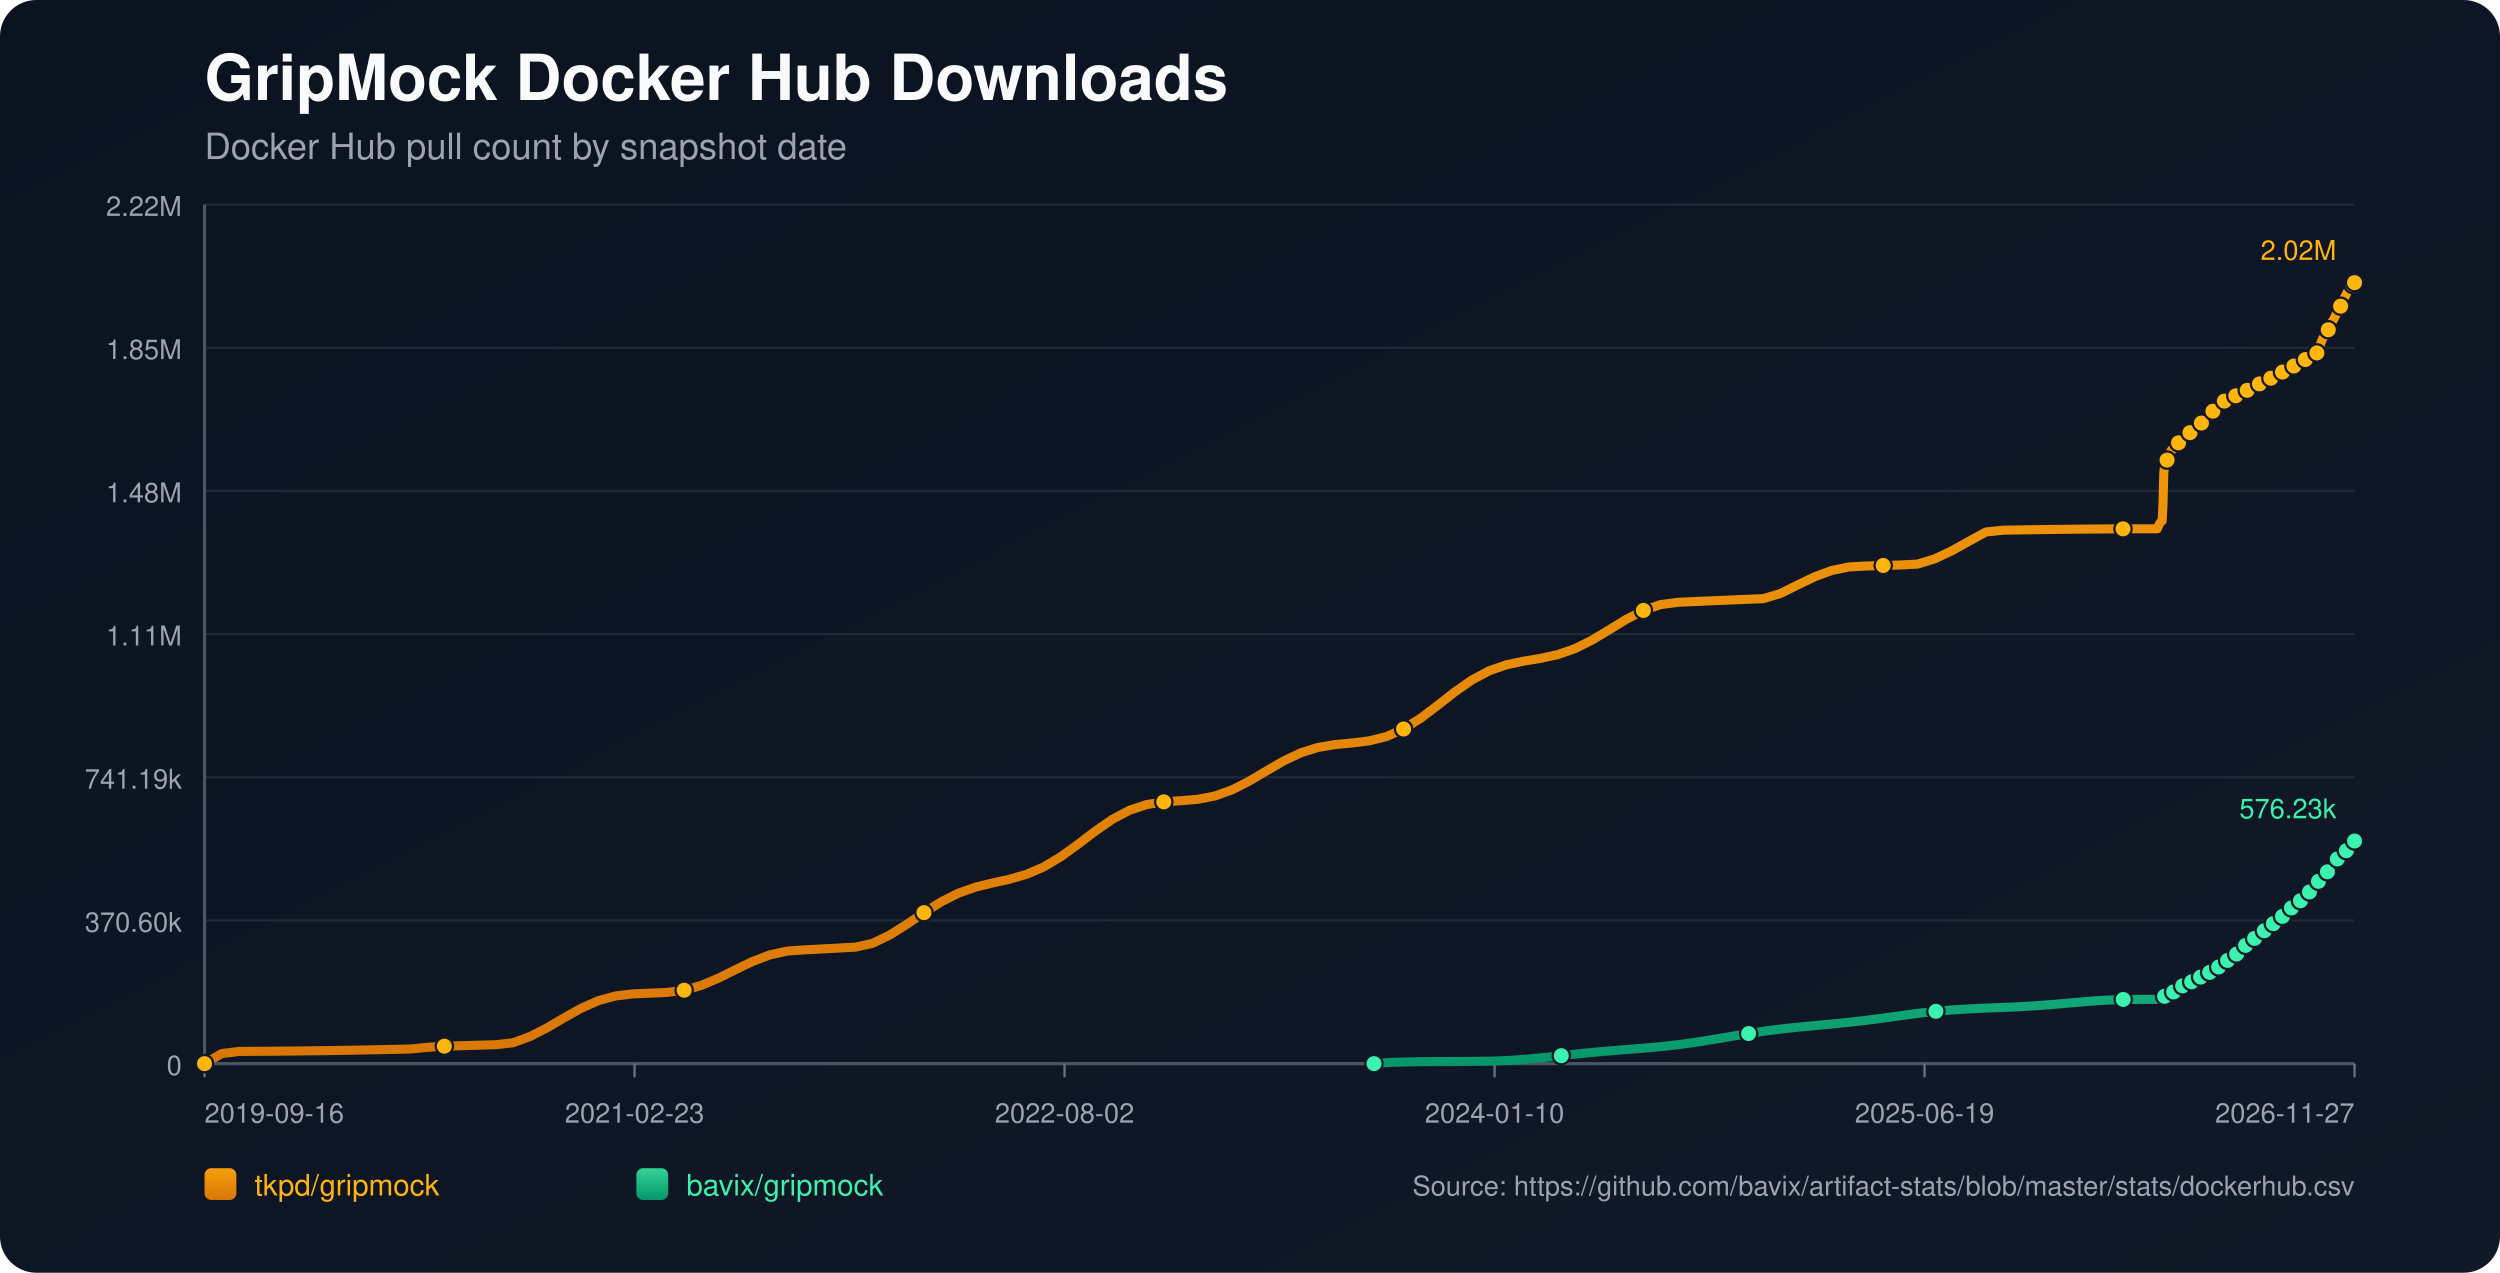
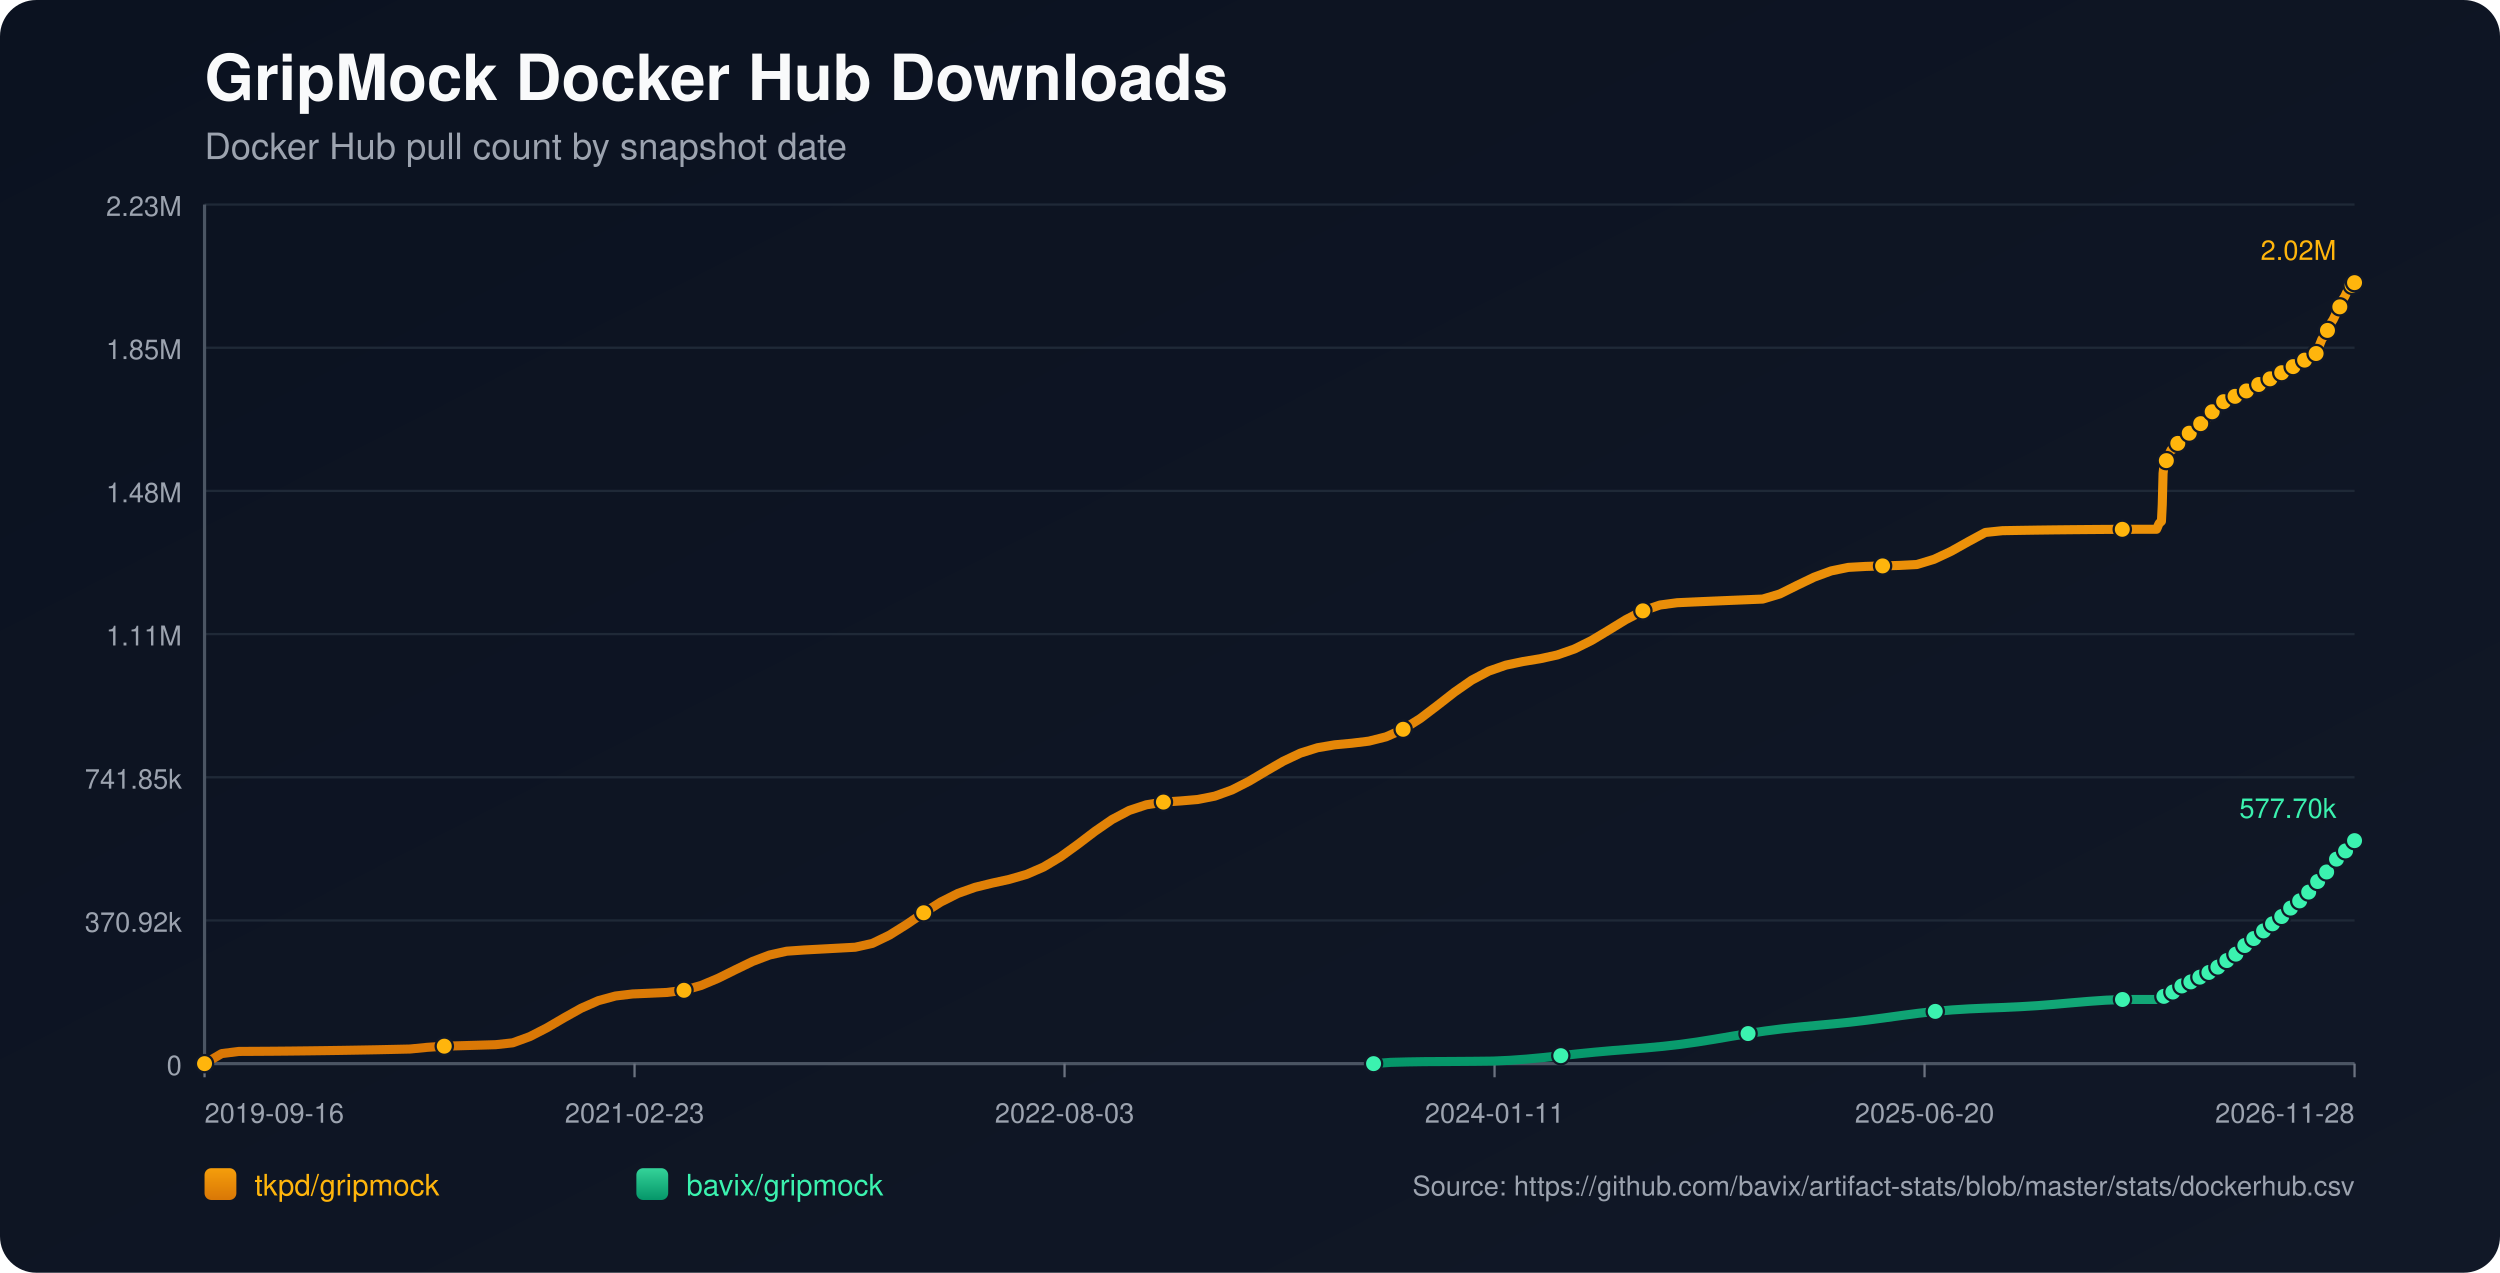
<svg xmlns="http://www.w3.org/2000/svg" width="1100" height="560" viewBox="0 0 1100 560">
  <defs>
    <linearGradient id="bg" x1="0" y1="0" x2="1" y2="1">
      <stop offset="0%" stop-color="#0b1220" />
      <stop offset="100%" stop-color="#111827" />
    </linearGradient>
    <linearGradient id="repo-0" x1="0" y1="0" x2="0" y2="1">
      <stop offset="0%" stop-color="#f59e0b" />
      <stop offset="100%" stop-color="#d97706" />
    </linearGradient>
    <linearGradient id="repo-1" x1="0" y1="0" x2="0" y2="1">
      <stop offset="0%" stop-color="#34d399" />
      <stop offset="100%" stop-color="#059669" />
    </linearGradient>
  </defs>
  <rect x="0" y="0" width="1100" height="560" fill="url(#bg)" rx="16" />
  <text x="90" y="44" fill="#f9fafb" font-size="28" font-family="-apple-system,BlinkMacSystemFont,Segoe UI,Helvetica,Arial,sans-serif" font-weight="700">GripMock Docker Hub Downloads</text>
  <text x="90" y="70" fill="#9ca3af" font-size="16" font-family="-apple-system,BlinkMacSystemFont,Segoe UI,Helvetica,Arial,sans-serif">Docker Hub pull count by snapshot date</text>
  <line x1="90" y1="90.00" x2="1036" y2="90.00" stroke="#1f2937" stroke-width="1" />
-   <text x="80" y="95.00" text-anchor="end" fill="#9ca3af" font-size="12" font-family="-apple-system,BlinkMacSystemFont,Segoe UI,Helvetica,Arial,sans-serif">2.22M</text>
+   <text x="80" y="95.00" text-anchor="end" fill="#9ca3af" font-size="12" font-family="-apple-system,BlinkMacSystemFont,Segoe UI,Helvetica,Arial,sans-serif">2.23M</text>
  <line x1="90" y1="153.00" x2="1036" y2="153.00" stroke="#1f2937" stroke-width="1" />
  <text x="80" y="158.00" text-anchor="end" fill="#9ca3af" font-size="12" font-family="-apple-system,BlinkMacSystemFont,Segoe UI,Helvetica,Arial,sans-serif">1.85M</text>
  <line x1="90" y1="216.00" x2="1036" y2="216.00" stroke="#1f2937" stroke-width="1" />
  <text x="80" y="221.00" text-anchor="end" fill="#9ca3af" font-size="12" font-family="-apple-system,BlinkMacSystemFont,Segoe UI,Helvetica,Arial,sans-serif">1.48M</text>
  <line x1="90" y1="279.00" x2="1036" y2="279.00" stroke="#1f2937" stroke-width="1" />
  <text x="80" y="284.00" text-anchor="end" fill="#9ca3af" font-size="12" font-family="-apple-system,BlinkMacSystemFont,Segoe UI,Helvetica,Arial,sans-serif">1.11M</text>
  <line x1="90" y1="342.00" x2="1036" y2="342.00" stroke="#1f2937" stroke-width="1" />
-   <text x="80" y="347.00" text-anchor="end" fill="#9ca3af" font-size="12" font-family="-apple-system,BlinkMacSystemFont,Segoe UI,Helvetica,Arial,sans-serif">741.19k</text>
+   <text x="80" y="347.00" text-anchor="end" fill="#9ca3af" font-size="12" font-family="-apple-system,BlinkMacSystemFont,Segoe UI,Helvetica,Arial,sans-serif">741.85k</text>
  <line x1="90" y1="405.00" x2="1036" y2="405.00" stroke="#1f2937" stroke-width="1" />
-   <text x="80" y="410.00" text-anchor="end" fill="#9ca3af" font-size="12" font-family="-apple-system,BlinkMacSystemFont,Segoe UI,Helvetica,Arial,sans-serif">370.60k</text>
+   <text x="80" y="410.00" text-anchor="end" fill="#9ca3af" font-size="12" font-family="-apple-system,BlinkMacSystemFont,Segoe UI,Helvetica,Arial,sans-serif">370.92k</text>
  <line x1="90" y1="468.00" x2="1036" y2="468.00" stroke="#1f2937" stroke-width="1" />
  <text x="80" y="473.00" text-anchor="end" fill="#9ca3af" font-size="12" font-family="-apple-system,BlinkMacSystemFont,Segoe UI,Helvetica,Arial,sans-serif">0</text>
  <line x1="90" y1="468" x2="1036" y2="468" stroke="#4b5563" stroke-width="1.4" />
  <line x1="90" y1="90" x2="90" y2="468" stroke="#4b5563" stroke-width="1.4" />
  <line x1="90.00" y1="468" x2="90.00" y2="474" stroke="#6b7280" stroke-width="1" />
  <text x="90.00" y="494" text-anchor="start" fill="#9ca3af" font-size="12" font-family="-apple-system,BlinkMacSystemFont,Segoe UI,Helvetica,Arial,sans-serif">2019-09-16</text>
  <line x1="279.20" y1="468" x2="279.20" y2="474" stroke="#6b7280" stroke-width="1" />
  <text x="279.20" y="494" text-anchor="middle" fill="#9ca3af" font-size="12" font-family="-apple-system,BlinkMacSystemFont,Segoe UI,Helvetica,Arial,sans-serif">2021-02-23</text>
  <line x1="468.40" y1="468" x2="468.40" y2="474" stroke="#6b7280" stroke-width="1" />
-   <text x="468.40" y="494" text-anchor="middle" fill="#9ca3af" font-size="12" font-family="-apple-system,BlinkMacSystemFont,Segoe UI,Helvetica,Arial,sans-serif">2022-08-02</text>
+   <text x="468.40" y="494" text-anchor="middle" fill="#9ca3af" font-size="12" font-family="-apple-system,BlinkMacSystemFont,Segoe UI,Helvetica,Arial,sans-serif">2022-08-03</text>
  <line x1="657.60" y1="468" x2="657.60" y2="474" stroke="#6b7280" stroke-width="1" />
-   <text x="657.60" y="494" text-anchor="middle" fill="#9ca3af" font-size="12" font-family="-apple-system,BlinkMacSystemFont,Segoe UI,Helvetica,Arial,sans-serif">2024-01-10</text>
+   <text x="657.60" y="494" text-anchor="middle" fill="#9ca3af" font-size="12" font-family="-apple-system,BlinkMacSystemFont,Segoe UI,Helvetica,Arial,sans-serif">2024-01-11</text>
  <line x1="846.80" y1="468" x2="846.80" y2="474" stroke="#6b7280" stroke-width="1" />
-   <text x="846.80" y="494" text-anchor="middle" fill="#9ca3af" font-size="12" font-family="-apple-system,BlinkMacSystemFont,Segoe UI,Helvetica,Arial,sans-serif">2025-06-19</text>
+   <text x="846.80" y="494" text-anchor="middle" fill="#9ca3af" font-size="12" font-family="-apple-system,BlinkMacSystemFont,Segoe UI,Helvetica,Arial,sans-serif">2025-06-20</text>
  <line x1="1036.00" y1="468" x2="1036.00" y2="474" stroke="#6b7280" stroke-width="1" />
-   <text x="1036.00" y="494" text-anchor="end" fill="#9ca3af" font-size="12" font-family="-apple-system,BlinkMacSystemFont,Segoe UI,Helvetica,Arial,sans-serif">2026-11-27</text>
-   <polyline fill="none" stroke="url(#repo-0)" stroke-width="4" stroke-linecap="round" stroke-linejoin="round" points="90.00,468.00 97.54,463.58 105.07,462.63 112.61,462.59 120.15,462.53 127.68,462.46 135.22,462.38 142.76,462.28 150.29,462.16 157.83,462.03 165.37,461.89 172.91,461.74 180.44,461.57 187.98,460.83 195.52,460.31 203.05,460.11 210.59,459.89 218.13,459.66 225.66,458.83 233.20,456.08 240.74,452.21 248.27,447.79 255.81,443.58 263.35,440.27 270.88,438.21 278.42,437.31 285.96,436.99 293.50,436.66 301.03,435.70 308.57,433.57 316.11,430.40 323.64,426.65 331.18,423.01 338.72,420.16 346.25,418.49 353.79,417.95 361.33,417.55 368.86,417.15 376.40,416.74 383.94,415.06 391.47,411.41 399.01,406.68 406.55,401.56 414.08,396.82 421.62,393.03 429.16,390.35 436.70,388.50 444.23,386.85 451.77,384.67 459.31,381.41 466.84,376.90 474.38,371.44 481.92,365.70 489.45,360.49 496.99,356.50 504.53,354.01 512.06,352.82 519.60,352.31 527.14,351.68 534.67,350.20 542.21,347.49 549.75,343.64 557.29,339.17 564.82,334.80 572.36,331.25 579.90,328.87 587.43,327.60 594.97,326.89 602.51,325.97 610.04,324.09 617.58,320.76 625.12,316.00 632.65,310.28 640.19,304.38 647.73,299.14 655.26,295.13 662.80,292.51 670.34,290.92 677.87,289.68 685.41,288.03 692.95,285.40 700.49,281.65 708.02,277.12 715.56,272.50 723.10,268.59 730.63,266.03 738.17,265.02 745.71,264.68 753.24,264.35 760.78,264.03 768.32,263.71 775.85,263.41 783.39,261.15 790.93,257.39 798.46,253.77 806.00,251.00 813.54,249.46 821.08,249.04 828.61,248.81 836.15,248.59 843.69,248.20 851.22,245.91 858.76,242.38 866.30,238.16 873.83,234.07 881.37,233.29 888.91,233.16 896.44,233.05 903.98,232.95 911.52,232.86 919.05,232.79 926.59,232.73 934.13,232.69 941.67,232.67 949.20,232.66 949.57,231.89 949.91,231.03 950.27,230.25 950.62,229.76 950.99,229.51 951.35,229.16 951.71,221.90 952.07,208.10 952.43,204.88 952.79,203.23 953.14,202.50 953.51,202.44 953.87,202.33 954.23,201.30 954.59,200.09 954.95,199.12 955.31,198.33 955.67,197.66 956.03,197.61 956.39,197.49 956.75,196.77 957.11,196.26 957.47,195.74 957.83,195.26 958.19,194.91 958.55,194.85 958.91,194.79 959.28,194.43 959.63,193.95 960.00,193.44 960.36,193.01 960.71,192.75 961.07,192.67 961.44,192.62 961.79,192.31 962.15,191.87 962.51,191.19 962.87,190.74 963.23,190.42 963.59,190.36 963.96,190.28 964.32,190.00 964.68,189.65 965.04,189.31 965.40,188.93 965.75,188.60 966.12,188.52 966.49,188.42 966.84,187.96 967.20,187.51 967.56,186.97 967.92,186.60 968.27,186.23 968.64,186.15 969.01,186.02 969.36,185.80 969.73,185.34 970.08,184.84 970.44,184.30 970.80,183.83 971.16,183.76 971.55,183.61 971.89,183.13 972.25,182.55 972.61,181.91 972.97,181.40 973.32,181.00 973.68,180.93 974.05,180.80 974.40,180.32 974.76,179.77 975.13,179.27 975.49,178.76 975.84,178.42 976.21,178.36 976.59,178.20 976.95,177.75 977.30,177.26 977.65,176.95 978.02,176.69 978.36,176.55 978.73,176.48 979.11,176.41 979.44,176.20 979.80,176.02 980.16,175.82 980.52,175.59 980.87,175.39 981.24,175.33 981.61,175.23 981.96,175.01 982.32,174.74 982.67,174.52 983.03,174.33 983.39,174.20 983.75,174.13 984.12,174.05 984.47,173.87 984.82,173.64 985.19,173.43 985.55,173.24 985.90,173.05 986.26,173.00 986.62,172.93 986.97,172.69 987.33,172.45 987.70,172.21 988.06,171.98 988.41,171.78 988.78,171.75 989.14,171.69 989.50,171.38 989.86,171.07 990.22,170.83 990.58,170.57 990.93,170.41 991.30,170.33 991.67,170.26 992.02,169.99 992.73,169.42 993.10,169.19 993.46,169.01 993.82,168.98 994.18,168.91 994.53,168.68 994.89,168.36 995.25,168.09 995.60,167.81 995.95,167.58 996.31,167.54 996.67,167.48 997.03,167.25 997.40,167.06 997.76,166.86 998.12,166.67 998.46,166.54 998.82,166.49 999.18,166.41 999.54,166.28 999.90,166.06 1000.26,165.77 1000.62,165.55 1000.98,165.37 1001.34,165.33 1001.70,165.27 1002.06,165.02 1002.42,164.70 1002.92,164.32 1003.30,163.99 1003.59,163.85 1003.93,163.81 1004.30,163.72 1004.64,163.53 1004.99,163.23 1005.36,162.95 1005.72,162.64 1006.07,162.48 1006.43,162.45 1006.80,162.35 1007.16,162.14 1007.52,161.86 1007.88,161.62 1008.24,161.32 1008.59,161.11 1008.96,161.08 1009.32,161.04 1009.68,160.75 1010.04,160.48 1010.40,160.28 1010.76,160.03 1011.11,159.85 1011.48,159.81 1011.84,159.74 1012.20,159.50 1012.56,159.10 1012.92,158.80 1013.28,158.53 1013.64,158.31 1014.01,158.28 1014.37,158.19 1014.74,157.94 1015.09,157.70 1015.46,157.44 1015.81,157.14 1016.17,156.96 1016.53,156.94 1016.90,156.84 1017.26,156.60 1017.62,156.25 1017.98,155.86 1018.34,155.52 1018.69,155.40 1019.06,155.37 1019.42,155.28 1019.78,155.05 1020.12,154.14 1020.47,153.06 1020.83,151.95 1021.18,150.93 1021.55,150.06 1021.92,149.09 1022.27,148.57 1022.64,148.03 1022.99,147.45 1023.35,146.79 1023.71,146.13 1024.07,145.64 1024.44,145.10 1024.80,144.23 1025.17,143.51 1025.53,142.82 1025.89,142.03 1026.25,141.37 1026.62,140.85 1026.98,140.24 1027.34,139.49 1028.06,137.97 1028.42,137.19 1028.77,136.57 1029.14,136.04 1029.51,135.50 1029.87,134.72 1030.22,133.90 1030.59,132.87 1030.94,131.99 1031.29,131.29 1031.66,130.78 1032.02,130.21 1032.40,129.43 1032.75,128.60 1033.11,127.95 1033.47,127.41 1033.82,126.96 1034.18,126.70 1034.94,125.74 1035.29,125.23 1035.64,124.76 1036.00,124.36" />
+   <text x="1036.00" y="494" text-anchor="end" fill="#9ca3af" font-size="12" font-family="-apple-system,BlinkMacSystemFont,Segoe UI,Helvetica,Arial,sans-serif">2026-11-28</text>
+   <polyline fill="none" stroke="url(#repo-0)" stroke-width="4" stroke-linecap="round" stroke-linejoin="round" points="90.00,468.00 97.53,463.58 105.07,462.63 112.60,462.59 120.14,462.54 127.67,462.47 135.20,462.38 142.74,462.28 150.27,462.17 157.81,462.04 165.34,461.90 172.87,461.74 180.41,461.57 187.94,460.83 195.48,460.32 203.01,460.11 210.54,459.89 218.08,459.66 225.61,458.84 233.15,456.09 240.68,452.22 248.22,447.81 255.75,443.60 263.28,440.29 270.82,438.24 278.35,437.34 285.89,437.02 293.42,436.68 300.95,435.73 308.49,433.60 316.02,430.43 323.56,426.69 331.09,423.05 338.62,420.20 346.16,418.53 353.69,418.00 361.23,417.60 368.76,417.19 376.29,416.78 383.83,415.10 391.36,411.46 398.90,406.74 406.43,401.62 413.96,396.88 421.50,393.09 429.03,390.42 436.57,388.57 444.10,386.92 451.63,384.75 459.17,381.49 466.70,376.98 474.24,371.52 481.77,365.79 489.30,360.59 496.84,356.60 504.37,354.11 511.91,352.92 519.44,352.42 526.98,351.78 534.51,350.30 542.04,347.59 549.58,343.75 557.11,339.28 564.65,334.92 572.18,331.37 579.71,329.00 587.25,327.72 594.78,327.02 602.32,326.10 609.85,324.21 617.38,320.89 624.92,316.14 632.45,310.42 639.99,304.53 647.52,299.29 655.05,295.29 662.59,292.66 670.12,291.08 677.66,289.84 685.19,288.19 692.72,285.56 700.26,281.82 707.79,277.29 715.33,272.67 722.86,268.77 730.39,266.21 737.93,265.20 745.46,264.86 753.00,264.53 760.53,264.21 768.07,263.90 775.60,263.59 783.13,261.33 790.67,257.58 798.20,253.96 805.74,251.19 813.27,249.65 820.80,249.23 828.34,249.00 835.87,248.78 843.41,248.39 850.94,246.11 858.47,242.58 866.01,238.36 873.54,234.28 881.08,233.50 888.61,233.37 896.14,233.25 903.68,233.15 911.21,233.07 918.75,233.00 926.28,232.94 933.81,232.90 941.35,232.88 948.88,232.87 949.25,232.10 949.59,231.24 949.95,230.46 950.30,229.97 950.67,229.72 951.03,229.37 951.39,222.11 951.75,208.33 952.11,205.11 952.47,203.46 952.82,202.73 953.19,202.67 953.55,202.57 953.91,201.53 954.27,200.32 954.63,199.35 954.99,198.57 955.34,197.90 955.71,197.85 956.07,197.73 956.43,197.01 956.79,196.50 957.15,195.98 957.51,195.50 957.86,195.15 958.23,195.09 958.59,195.03 958.95,194.67 959.31,194.19 959.67,193.68 960.03,193.26 960.39,192.99 960.75,192.92 961.11,192.86 961.47,192.55 961.83,192.11 962.19,191.43 962.54,190.99 962.91,190.66 963.27,190.61 963.64,190.53 963.99,190.24 964.35,189.89 964.71,189.55 965.08,189.18 965.43,188.85 965.79,188.77 966.16,188.67 966.52,188.20 966.88,187.75 967.24,187.22 967.60,186.85 967.95,186.48 968.31,186.40 968.68,186.27 969.04,186.05 969.40,185.59 969.76,185.09 970.12,184.56 970.47,184.08 970.84,184.01 971.22,183.86 971.56,183.39 971.93,182.81 972.28,182.17 972.64,181.66 972.99,181.25 973.36,181.18 973.72,181.05 974.07,180.57 974.44,180.02 974.80,179.52 975.16,179.01 975.51,178.68 975.88,178.61 976.26,178.46 976.62,178.01 976.97,177.51 977.32,177.21 977.69,176.95 978.03,176.81 978.40,176.74 978.78,176.67 979.11,176.46 979.47,176.28 979.83,176.08 980.19,175.85 980.54,175.65 980.91,175.59 981.27,175.49 981.63,175.27 981.99,175.00 982.34,174.78 982.70,174.59 983.05,174.46 983.42,174.39 983.79,174.31 984.14,174.13 984.49,173.90 984.86,173.69 985.22,173.50 985.56,173.31 985.93,173.27 986.29,173.19 986.64,172.95 987.00,172.72 987.36,172.47 987.72,172.25 988.08,172.05 988.44,172.01 988.81,171.95 989.16,171.64 989.52,171.33 989.88,171.10 990.24,170.83 990.60,170.67 990.96,170.59 991.33,170.52 991.68,170.25 992.40,169.69 992.76,169.45 993.12,169.27 993.48,169.24 993.84,169.18 994.20,168.94 994.56,168.62 994.92,168.35 995.26,168.08 995.61,167.84 995.97,167.80 996.34,167.75 996.69,167.51 997.06,167.33 997.42,167.13 997.78,166.94 998.12,166.80 998.48,166.76 998.84,166.68 999.20,166.55 999.56,166.32 999.92,166.03 1000.28,165.82 1000.64,165.64 1001.00,165.60 1001.36,165.54 1001.72,165.29 1002.08,164.97 1002.58,164.59 1002.96,164.26 1003.25,164.12 1003.59,164.08 1003.96,163.99 1004.30,163.80 1004.65,163.50 1005.01,163.22 1005.38,162.91 1005.73,162.75 1006.09,162.72 1006.46,162.62 1006.81,162.41 1007.18,162.13 1007.53,161.89 1007.89,161.59 1008.25,161.39 1008.62,161.36 1008.98,161.31 1009.34,161.02 1009.70,160.75 1010.06,160.55 1010.41,160.30 1010.77,160.12 1011.14,160.08 1011.50,160.01 1011.86,159.77 1012.22,159.37 1012.57,159.08 1012.94,158.81 1013.30,158.59 1013.66,158.55 1014.03,158.46 1014.39,158.21 1014.75,157.97 1015.12,157.71 1015.47,157.41 1015.82,157.24 1016.19,157.22 1016.56,157.11 1016.92,156.88 1017.27,156.52 1017.64,156.14 1018.00,155.80 1018.35,155.68 1018.71,155.65 1019.08,155.55 1019.44,155.33 1019.77,154.42 1020.13,153.34 1020.48,152.23 1020.84,151.21 1021.20,150.34 1021.57,149.38 1021.93,148.85 1022.29,148.31 1022.65,147.73 1023.01,147.07 1023.36,146.41 1023.72,145.93 1024.09,145.38 1024.45,144.52 1024.82,143.79 1025.18,143.11 1025.54,142.32 1025.90,141.66 1026.27,141.14 1026.64,140.53 1027.00,139.78 1027.71,138.26 1028.07,137.49 1028.42,136.86 1028.79,136.33 1029.16,135.80 1029.52,135.01 1029.87,134.19 1030.24,133.17 1030.59,132.29 1030.94,131.59 1031.31,131.08 1031.67,130.51 1032.05,129.73 1032.40,128.90 1032.76,128.25 1033.12,127.71 1033.47,127.26 1033.83,127.00 1034.59,126.04 1034.93,125.54 1035.29,125.06 1035.65,124.67 1036.00,124.36" />
  <circle cx="90.00" cy="468.00" r="3.8" fill="#ffb50c" stroke="#111827" stroke-width="1" />
-   <circle cx="195.52" cy="460.31" r="3.8" fill="#ffb50c" stroke="#111827" stroke-width="1" />
-   <circle cx="301.03" cy="435.70" r="3.8" fill="#ffb50c" stroke="#111827" stroke-width="1" />
-   <circle cx="406.55" cy="401.56" r="3.8" fill="#ffb50c" stroke="#111827" stroke-width="1" />
-   <circle cx="512.06" cy="352.82" r="3.8" fill="#ffb50c" stroke="#111827" stroke-width="1" />
-   <circle cx="617.58" cy="320.76" r="3.8" fill="#ffb50c" stroke="#111827" stroke-width="1" />
-   <circle cx="723.10" cy="268.59" r="3.8" fill="#ffb50c" stroke="#111827" stroke-width="1" />
-   <circle cx="828.61" cy="248.81" r="3.8" fill="#ffb50c" stroke="#111827" stroke-width="1" />
-   <circle cx="934.13" cy="232.69" r="3.8" fill="#ffb50c" stroke="#111827" stroke-width="1" />
-   <circle cx="953.51" cy="202.44" r="3.8" fill="#ffb50c" stroke="#111827" stroke-width="1" />
-   <circle cx="958.55" cy="194.85" r="3.8" fill="#ffb50c" stroke="#111827" stroke-width="1" />
-   <circle cx="963.59" cy="190.36" r="3.8" fill="#ffb50c" stroke="#111827" stroke-width="1" />
-   <circle cx="968.64" cy="186.15" r="3.8" fill="#ffb50c" stroke="#111827" stroke-width="1" />
-   <circle cx="973.68" cy="180.93" r="3.8" fill="#ffb50c" stroke="#111827" stroke-width="1" />
-   <circle cx="978.73" cy="176.48" r="3.8" fill="#ffb50c" stroke="#111827" stroke-width="1" />
-   <circle cx="983.75" cy="174.13" r="3.8" fill="#ffb50c" stroke="#111827" stroke-width="1" />
-   <circle cx="988.78" cy="171.75" r="3.8" fill="#ffb50c" stroke="#111827" stroke-width="1" />
-   <circle cx="994.18" cy="168.91" r="3.8" fill="#ffb50c" stroke="#111827" stroke-width="1" />
-   <circle cx="999.18" cy="166.41" r="3.8" fill="#ffb50c" stroke="#111827" stroke-width="1" />
-   <circle cx="1004.30" cy="163.72" r="3.8" fill="#ffb50c" stroke="#111827" stroke-width="1" />
-   <circle cx="1009.32" cy="161.04" r="3.8" fill="#ffb50c" stroke="#111827" stroke-width="1" />
-   <circle cx="1014.37" cy="158.19" r="3.8" fill="#ffb50c" stroke="#111827" stroke-width="1" />
-   <circle cx="1019.42" cy="155.28" r="3.8" fill="#ffb50c" stroke="#111827" stroke-width="1" />
-   <circle cx="1024.44" cy="145.10" r="3.8" fill="#ffb50c" stroke="#111827" stroke-width="1" />
-   <circle cx="1029.87" cy="134.72" r="3.8" fill="#ffb50c" stroke="#111827" stroke-width="1" />
-   <circle cx="1035.29" cy="125.23" r="3.8" fill="#ffb50c" stroke="#111827" stroke-width="1" />
+   <circle cx="195.48" cy="460.32" r="3.8" fill="#ffb50c" stroke="#111827" stroke-width="1" />
+   <circle cx="300.95" cy="435.73" r="3.8" fill="#ffb50c" stroke="#111827" stroke-width="1" />
+   <circle cx="406.43" cy="401.62" r="3.8" fill="#ffb50c" stroke="#111827" stroke-width="1" />
+   <circle cx="511.91" cy="352.92" r="3.8" fill="#ffb50c" stroke="#111827" stroke-width="1" />
+   <circle cx="617.38" cy="320.89" r="3.8" fill="#ffb50c" stroke="#111827" stroke-width="1" />
+   <circle cx="722.86" cy="268.77" r="3.8" fill="#ffb50c" stroke="#111827" stroke-width="1" />
+   <circle cx="828.34" cy="249.00" r="3.8" fill="#ffb50c" stroke="#111827" stroke-width="1" />
+   <circle cx="933.81" cy="232.90" r="3.8" fill="#ffb50c" stroke="#111827" stroke-width="1" />
+   <circle cx="953.19" cy="202.67" r="3.8" fill="#ffb50c" stroke="#111827" stroke-width="1" />
+   <circle cx="958.23" cy="195.09" r="3.8" fill="#ffb50c" stroke="#111827" stroke-width="1" />
+   <circle cx="963.27" cy="190.61" r="3.8" fill="#ffb50c" stroke="#111827" stroke-width="1" />
+   <circle cx="968.31" cy="186.40" r="3.8" fill="#ffb50c" stroke="#111827" stroke-width="1" />
+   <circle cx="973.36" cy="181.18" r="3.8" fill="#ffb50c" stroke="#111827" stroke-width="1" />
+   <circle cx="978.40" cy="176.74" r="3.8" fill="#ffb50c" stroke="#111827" stroke-width="1" />
+   <circle cx="983.42" cy="174.39" r="3.8" fill="#ffb50c" stroke="#111827" stroke-width="1" />
+   <circle cx="988.44" cy="172.01" r="3.8" fill="#ffb50c" stroke="#111827" stroke-width="1" />
+   <circle cx="993.84" cy="169.18" r="3.8" fill="#ffb50c" stroke="#111827" stroke-width="1" />
+   <circle cx="998.84" cy="166.68" r="3.8" fill="#ffb50c" stroke="#111827" stroke-width="1" />
+   <circle cx="1003.96" cy="163.99" r="3.8" fill="#ffb50c" stroke="#111827" stroke-width="1" />
+   <circle cx="1008.98" cy="161.31" r="3.8" fill="#ffb50c" stroke="#111827" stroke-width="1" />
+   <circle cx="1014.03" cy="158.46" r="3.8" fill="#ffb50c" stroke="#111827" stroke-width="1" />
+   <circle cx="1019.08" cy="155.55" r="3.8" fill="#ffb50c" stroke="#111827" stroke-width="1" />
+   <circle cx="1024.09" cy="145.38" r="3.8" fill="#ffb50c" stroke="#111827" stroke-width="1" />
+   <circle cx="1029.52" cy="135.01" r="3.8" fill="#ffb50c" stroke="#111827" stroke-width="1" />
+   <circle cx="1034.93" cy="125.54" r="3.8" fill="#ffb50c" stroke="#111827" stroke-width="1" />
  <circle cx="1036.00" cy="124.36" r="3.8" fill="#ffb50c" stroke="#111827" stroke-width="1" />
  <text x="1028.00" y="114.36" text-anchor="end" fill="#ffb50c" font-size="12" font-family="-apple-system,BlinkMacSystemFont,Segoe UI,Helvetica,Arial,sans-serif">2.02M</text>
-   <polyline fill="none" stroke="url(#repo-1)" stroke-width="4" stroke-linecap="round" stroke-linejoin="round" points="604.57,468.00 612.06,467.44 619.55,467.24 627.04,467.12 634.53,467.08 642.03,467.03 649.52,466.97 657.01,466.88 664.50,466.54 671.99,466.00 679.49,465.30 686.98,464.50 694.47,463.69 701.96,462.94 709.45,462.29 716.95,461.69 724.44,461.09 731.93,460.39 739.42,459.53 746.92,458.48 754.41,457.28 761.90,456.00 769.39,454.76 776.88,453.63 784.38,452.68 791.87,451.88 799.36,451.18 806.85,450.49 814.34,449.73 821.84,448.85 829.33,447.86 836.82,446.82 844.31,445.83 851.80,444.99 859.30,444.33 866.79,443.88 874.28,443.55 881.77,443.26 889.27,442.92 896.76,442.46 904.25,441.88 911.74,441.22 919.23,440.58 926.73,440.07 934.22,439.76 941.71,439.74 949.20,439.73 949.57,439.54 949.91,439.35 950.27,439.18 950.62,439.08 950.99,439.05 951.35,438.99 951.71,438.84 952.07,438.63 952.43,438.37 952.79,438.12 953.14,437.89 953.51,437.86 953.87,437.75 954.23,437.53 954.59,437.27 954.95,436.99 955.31,436.80 955.67,436.55 956.03,436.52 956.39,436.46 956.75,436.17 957.11,435.91 957.47,435.62 957.83,435.36 958.19,435.16 958.55,435.02 958.91,434.93 959.28,434.62 959.63,434.33 960.00,434.08 960.36,433.79 960.71,433.64 961.07,433.59 961.44,433.48 961.79,433.24 962.15,433.07 962.51,432.91 962.87,432.57 963.23,432.39 963.59,432.32 963.96,432.25 964.32,432.00 964.68,431.76 965.04,431.54 965.40,431.30 965.75,431.14 966.12,431.09 966.49,430.99 966.84,430.78 967.20,430.54 967.56,430.33 967.92,430.12 968.27,429.92 968.64,429.85 969.01,429.74 969.36,429.56 969.73,429.32 970.08,429.00 970.44,428.73 970.80,428.54 971.16,428.48 971.55,428.36 971.89,428.12 972.25,427.85 972.61,427.54 972.97,427.32 973.32,427.18 973.68,427.11 974.05,426.99 974.40,426.71 974.76,426.43 975.13,426.10 975.49,425.80 975.84,425.58 976.21,425.48 976.59,425.30 976.95,425.04 977.30,424.65 977.65,424.28 978.02,423.93 978.36,423.82 978.73,423.74 979.11,423.56 979.44,423.29 979.80,422.97 980.16,422.60 980.52,422.22 980.87,421.95 981.24,421.86 981.61,421.74 981.96,421.41 982.32,421.05 982.67,420.71 983.03,420.29 983.39,420.04 983.75,419.96 984.12,419.78 984.47,419.38 984.82,418.93 985.19,418.46 985.55,418.11 985.90,417.86 986.26,417.79 986.62,417.67 986.97,417.28 987.33,416.80 987.70,416.43 988.06,415.98 988.41,415.63 988.78,415.56 989.14,415.27 989.50,414.78 989.86,414.40 990.22,414.12 990.58,413.71 990.93,413.48 991.30,413.43 991.67,413.30 992.02,412.90 992.73,412.04 993.10,411.73 993.46,411.42 993.82,411.37 994.18,411.19 994.53,410.91 994.89,410.59 995.25,410.25 995.60,409.93 995.95,409.64 996.31,409.53 996.67,409.42 997.03,409.03 997.40,408.67 997.76,408.31 998.12,408.04 998.46,407.77 998.82,407.62 999.18,407.51 999.54,407.22 999.90,406.85 1000.26,406.41 1000.62,405.95 1000.98,405.72 1001.34,405.69 1001.70,405.61 1002.06,405.21 1002.42,404.73 1002.92,404.08 1003.30,403.69 1003.59,403.56 1003.93,403.51 1004.30,403.21 1004.64,402.80 1004.99,402.44 1005.36,402.01 1005.72,401.59 1006.07,401.37 1006.43,401.33 1006.80,401.13 1007.16,400.77 1007.52,400.32 1007.88,399.91 1008.24,399.50 1008.59,399.18 1008.96,399.14 1009.32,399.02 1009.68,398.48 1010.04,397.95 1010.40,397.51 1010.76,397.09 1011.11,396.81 1011.48,396.79 1011.84,396.69 1012.20,396.33 1012.56,395.92 1012.92,395.47 1013.28,395.02 1013.64,394.73 1014.01,394.68 1014.37,394.44 1014.74,393.98 1015.09,393.51 1015.46,393.11 1015.81,392.70 1016.17,392.45 1016.53,392.39 1016.90,392.17 1017.26,391.63 1017.62,391.09 1017.98,390.61 1018.34,389.77 1018.69,389.23 1019.06,389.14 1019.42,388.86 1019.78,388.30 1020.12,387.79 1020.47,387.23 1020.83,386.57 1021.18,386.20 1021.55,386.09 1021.92,385.86 1022.27,385.33 1022.64,384.88 1022.99,384.50 1023.35,384.01 1023.71,383.66 1024.07,383.60 1024.44,383.40 1024.80,382.95 1025.17,382.44 1025.53,382.02 1025.89,381.47 1026.25,381.26 1026.62,380.77 1026.98,380.28 1027.34,379.64 1028.06,378.58 1028.42,377.94 1028.77,377.15 1029.14,377.09 1029.51,376.88 1029.87,376.36 1030.22,375.93 1030.59,375.62 1030.94,375.29 1031.29,374.97 1031.66,374.91 1032.02,374.76 1032.40,374.31 1032.75,373.88 1033.11,373.40 1033.47,372.89 1033.82,372.53 1034.18,372.42 1034.94,371.61 1035.29,371.05 1035.64,370.49 1036.00,370.04" />
-   <circle cx="604.57" cy="468.00" r="3.8" fill="#3bf2af" stroke="#111827" stroke-width="1" />
-   <circle cx="686.98" cy="464.50" r="3.8" fill="#3bf2af" stroke="#111827" stroke-width="1" />
-   <circle cx="769.39" cy="454.76" r="3.8" fill="#3bf2af" stroke="#111827" stroke-width="1" />
-   <circle cx="851.80" cy="444.99" r="3.8" fill="#3bf2af" stroke="#111827" stroke-width="1" />
-   <circle cx="934.22" cy="439.76" r="3.8" fill="#3bf2af" stroke="#111827" stroke-width="1" />
-   <circle cx="952.43" cy="438.37" r="3.8" fill="#3bf2af" stroke="#111827" stroke-width="1" />
-   <circle cx="956.39" cy="436.46" r="3.8" fill="#3bf2af" stroke="#111827" stroke-width="1" />
-   <circle cx="960.36" cy="433.79" r="3.8" fill="#3bf2af" stroke="#111827" stroke-width="1" />
-   <circle cx="964.32" cy="432.00" r="3.8" fill="#3bf2af" stroke="#111827" stroke-width="1" />
-   <circle cx="968.27" cy="429.92" r="3.8" fill="#3bf2af" stroke="#111827" stroke-width="1" />
-   <circle cx="972.25" cy="427.85" r="3.8" fill="#3bf2af" stroke="#111827" stroke-width="1" />
-   <circle cx="976.21" cy="425.48" r="3.8" fill="#3bf2af" stroke="#111827" stroke-width="1" />
-   <circle cx="980.16" cy="422.60" r="3.8" fill="#3bf2af" stroke="#111827" stroke-width="1" />
-   <circle cx="984.12" cy="419.78" r="3.8" fill="#3bf2af" stroke="#111827" stroke-width="1" />
-   <circle cx="988.06" cy="415.98" r="3.8" fill="#3bf2af" stroke="#111827" stroke-width="1" />
-   <circle cx="992.02" cy="412.90" r="3.8" fill="#3bf2af" stroke="#111827" stroke-width="1" />
-   <circle cx="996.31" cy="409.53" r="3.8" fill="#3bf2af" stroke="#111827" stroke-width="1" />
-   <circle cx="1000.26" cy="406.41" r="3.8" fill="#3bf2af" stroke="#111827" stroke-width="1" />
-   <circle cx="1004.30" cy="403.21" r="3.8" fill="#3bf2af" stroke="#111827" stroke-width="1" />
-   <circle cx="1008.24" cy="399.50" r="3.8" fill="#3bf2af" stroke="#111827" stroke-width="1" />
-   <circle cx="1012.20" cy="396.33" r="3.8" fill="#3bf2af" stroke="#111827" stroke-width="1" />
-   <circle cx="1016.17" cy="392.45" r="3.8" fill="#3bf2af" stroke="#111827" stroke-width="1" />
-   <circle cx="1020.12" cy="387.79" r="3.8" fill="#3bf2af" stroke="#111827" stroke-width="1" />
-   <circle cx="1024.07" cy="383.60" r="3.8" fill="#3bf2af" stroke="#111827" stroke-width="1" />
-   <circle cx="1028.42" cy="377.94" r="3.8" fill="#3bf2af" stroke="#111827" stroke-width="1" />
-   <circle cx="1032.40" cy="374.31" r="3.8" fill="#3bf2af" stroke="#111827" stroke-width="1" />
-   <circle cx="1036.00" cy="370.04" r="3.8" fill="#3bf2af" stroke="#111827" stroke-width="1" />
-   <text x="1028.00" y="360.04" text-anchor="end" fill="#3bf2af" font-size="12" font-family="-apple-system,BlinkMacSystemFont,Segoe UI,Helvetica,Arial,sans-serif">576.23k</text>
+   <polyline fill="none" stroke="url(#repo-1)" stroke-width="4" stroke-linecap="round" stroke-linejoin="round" points="604.37,468.00 611.86,467.44 619.35,467.24 626.84,467.12 634.33,467.08 641.82,467.03 649.31,466.97 656.80,466.88 664.29,466.54 671.78,466.00 679.27,465.30 686.76,464.50 694.25,463.69 701.74,462.95 709.22,462.29 716.71,461.70 724.20,461.09 731.69,460.39 739.18,459.54 746.67,458.49 754.16,457.29 761.65,456.01 769.14,454.77 776.63,453.65 784.12,452.69 791.61,451.90 799.10,451.20 806.59,450.51 814.07,449.75 821.56,448.86 829.05,447.87 836.54,446.84 844.03,445.85 851.52,445.01 859.01,444.36 866.50,443.90 873.99,443.57 881.48,443.29 888.97,442.94 896.46,442.49 903.95,441.90 911.44,441.24 918.93,440.61 926.41,440.09 933.90,439.78 941.39,439.77 948.88,439.76 949.25,439.56 949.59,439.38 949.95,439.20 950.30,439.11 950.67,439.08 951.03,439.01 951.39,438.87 951.75,438.66 952.11,438.40 952.47,438.15 952.82,437.92 953.19,437.89 953.55,437.78 953.91,437.56 954.27,437.30 954.63,437.02 954.99,436.83 955.34,436.57 955.71,436.55 956.07,436.49 956.43,436.20 956.79,435.94 957.15,435.65 957.51,435.39 957.86,435.18 958.23,435.05 958.59,434.96 958.95,434.64 959.31,434.36 959.67,434.11 960.03,433.82 960.39,433.67 960.75,433.62 961.11,433.51 961.47,433.27 961.83,433.10 962.19,432.94 962.54,432.60 962.91,432.42 963.27,432.36 963.64,432.28 963.99,432.03 964.35,431.79 964.71,431.57 965.08,431.33 965.43,431.17 965.79,431.12 966.16,431.02 966.52,430.81 966.88,430.57 967.24,430.36 967.60,430.16 967.95,429.95 968.31,429.88 968.68,429.78 969.04,429.60 969.40,429.35 969.76,429.03 970.12,428.76 970.47,428.58 970.84,428.52 971.22,428.39 971.56,428.15 971.93,427.88 972.28,427.57 972.64,427.36 972.99,427.21 973.36,427.15 973.72,427.03 974.07,426.75 974.44,426.47 974.80,426.14 975.16,425.84 975.51,425.62 975.88,425.52 976.26,425.34 976.62,425.08 976.97,424.69 977.32,424.31 977.69,423.97 978.03,423.86 978.40,423.78 978.78,423.60 979.11,423.32 979.47,423.01 979.83,422.64 980.19,422.26 980.54,421.99 980.91,421.91 981.27,421.79 981.63,421.45 981.99,421.09 982.34,420.75 982.70,420.34 983.05,420.08 983.42,420.00 983.79,419.82 984.14,419.42 984.49,418.98 984.86,418.51 985.22,418.16 985.56,417.91 985.93,417.83 986.29,417.72 986.64,417.33 987.00,416.85 987.36,416.47 987.72,416.03 988.08,415.68 988.44,415.60 988.81,415.32 989.16,414.82 989.52,414.45 989.88,414.16 990.24,413.76 990.60,413.53 990.96,413.48 991.33,413.35 991.68,412.95 992.40,412.09 992.76,411.78 993.12,411.47 993.48,411.42 993.84,411.25 994.20,410.96 994.56,410.64 994.92,410.30 995.26,409.98 995.61,409.69 995.97,409.59 996.34,409.47 996.69,409.08 997.06,408.73 997.42,408.36 997.78,408.09 998.12,407.83 998.48,407.67 998.84,407.56 999.20,407.27 999.56,406.90 999.92,406.47 1000.28,406.00 1000.64,405.78 1001.00,405.74 1001.36,405.66 1001.72,405.27 1002.08,404.79 1002.58,404.13 1002.96,403.75 1003.25,403.61 1003.59,403.57 1003.96,403.27 1004.30,402.86 1004.65,402.50 1005.01,402.07 1005.38,401.65 1005.73,401.43 1006.09,401.39 1006.46,401.19 1006.81,400.83 1007.18,400.38 1007.53,399.97 1007.89,399.56 1008.25,399.24 1008.62,399.20 1008.98,399.08 1009.34,398.54 1009.70,398.02 1010.06,397.57 1010.41,397.15 1010.77,396.88 1011.14,396.85 1011.50,396.75 1011.86,396.39 1012.22,395.98 1012.57,395.53 1012.94,395.09 1013.30,394.80 1013.66,394.74 1014.03,394.50 1014.39,394.05 1014.75,393.58 1015.12,393.18 1015.47,392.76 1015.82,392.52 1016.19,392.45 1016.56,392.23 1016.92,391.70 1017.27,391.16 1017.64,390.68 1018.00,389.84 1018.35,389.30 1018.71,389.21 1019.08,388.93 1019.44,388.37 1019.77,387.86 1020.13,387.30 1020.48,386.64 1020.84,386.27 1021.20,386.17 1021.57,385.94 1021.93,385.40 1022.29,384.95 1022.65,384.58 1023.01,384.08 1023.36,383.74 1023.72,383.67 1024.09,383.48 1024.45,383.03 1024.82,382.52 1025.18,382.10 1025.54,381.55 1025.90,381.33 1026.27,380.84 1026.64,380.36 1027.00,379.72 1027.71,378.66 1028.07,378.02 1028.42,377.23 1028.79,377.17 1029.16,376.96 1029.52,376.44 1029.87,376.01 1030.24,375.70 1030.59,375.37 1030.94,375.05 1031.31,374.99 1031.67,374.84 1032.05,374.40 1032.40,373.96 1032.76,373.49 1033.12,372.98 1033.47,372.61 1033.83,372.51 1034.59,371.69 1034.93,371.14 1035.29,370.58 1035.65,370.13 1036.00,369.88" />
+   <circle cx="604.37" cy="468.00" r="3.8" fill="#3bf2af" stroke="#111827" stroke-width="1" />
+   <circle cx="686.76" cy="464.50" r="3.8" fill="#3bf2af" stroke="#111827" stroke-width="1" />
+   <circle cx="769.14" cy="454.77" r="3.8" fill="#3bf2af" stroke="#111827" stroke-width="1" />
+   <circle cx="851.52" cy="445.01" r="3.8" fill="#3bf2af" stroke="#111827" stroke-width="1" />
+   <circle cx="933.90" cy="439.78" r="3.8" fill="#3bf2af" stroke="#111827" stroke-width="1" />
+   <circle cx="952.11" cy="438.40" r="3.8" fill="#3bf2af" stroke="#111827" stroke-width="1" />
+   <circle cx="956.07" cy="436.49" r="3.8" fill="#3bf2af" stroke="#111827" stroke-width="1" />
+   <circle cx="960.03" cy="433.82" r="3.8" fill="#3bf2af" stroke="#111827" stroke-width="1" />
+   <circle cx="963.99" cy="432.03" r="3.8" fill="#3bf2af" stroke="#111827" stroke-width="1" />
+   <circle cx="967.95" cy="429.95" r="3.8" fill="#3bf2af" stroke="#111827" stroke-width="1" />
+   <circle cx="971.93" cy="427.88" r="3.8" fill="#3bf2af" stroke="#111827" stroke-width="1" />
+   <circle cx="975.88" cy="425.52" r="3.8" fill="#3bf2af" stroke="#111827" stroke-width="1" />
+   <circle cx="979.83" cy="422.64" r="3.8" fill="#3bf2af" stroke="#111827" stroke-width="1" />
+   <circle cx="983.79" cy="419.82" r="3.8" fill="#3bf2af" stroke="#111827" stroke-width="1" />
+   <circle cx="987.72" cy="416.03" r="3.8" fill="#3bf2af" stroke="#111827" stroke-width="1" />
+   <circle cx="991.68" cy="412.95" r="3.8" fill="#3bf2af" stroke="#111827" stroke-width="1" />
+   <circle cx="995.97" cy="409.59" r="3.8" fill="#3bf2af" stroke="#111827" stroke-width="1" />
+   <circle cx="999.92" cy="406.47" r="3.8" fill="#3bf2af" stroke="#111827" stroke-width="1" />
+   <circle cx="1003.96" cy="403.27" r="3.8" fill="#3bf2af" stroke="#111827" stroke-width="1" />
+   <circle cx="1007.89" cy="399.56" r="3.8" fill="#3bf2af" stroke="#111827" stroke-width="1" />
+   <circle cx="1011.86" cy="396.39" r="3.8" fill="#3bf2af" stroke="#111827" stroke-width="1" />
+   <circle cx="1015.82" cy="392.52" r="3.8" fill="#3bf2af" stroke="#111827" stroke-width="1" />
+   <circle cx="1019.77" cy="387.86" r="3.8" fill="#3bf2af" stroke="#111827" stroke-width="1" />
+   <circle cx="1023.72" cy="383.67" r="3.8" fill="#3bf2af" stroke="#111827" stroke-width="1" />
+   <circle cx="1028.07" cy="378.02" r="3.8" fill="#3bf2af" stroke="#111827" stroke-width="1" />
+   <circle cx="1032.05" cy="374.40" r="3.8" fill="#3bf2af" stroke="#111827" stroke-width="1" />
+   <circle cx="1036.00" cy="369.88" r="3.8" fill="#3bf2af" stroke="#111827" stroke-width="1" />
+   <text x="1028.00" y="359.88" text-anchor="end" fill="#3bf2af" font-size="12" font-family="-apple-system,BlinkMacSystemFont,Segoe UI,Helvetica,Arial,sans-serif">577.70k</text>
  <rect x="90.00" y="514.00" width="14" height="14" fill="url(#repo-0)" rx="3" />
  <text x="112.00" y="526.00" fill="#ffb50c" font-size="13" font-family="-apple-system,BlinkMacSystemFont,Segoe UI,Helvetica,Arial,sans-serif">tkpd/gripmock</text>
  <rect x="280.00" y="514.00" width="14" height="14" fill="url(#repo-1)" rx="3" />
  <text x="302.00" y="526.00" fill="#3bf2af" font-size="13" font-family="-apple-system,BlinkMacSystemFont,Segoe UI,Helvetica,Arial,sans-serif">bavix/gripmock</text>
  <text x="1036.00" y="526.00" text-anchor="end" fill="#9ca3af" font-size="12" font-family="-apple-system,BlinkMacSystemFont,Segoe UI,Helvetica,Arial,sans-serif">Source: https://github.com/bavix/artifact-stats/blob/master/stats/dockerhub.csv</text>
</svg>
